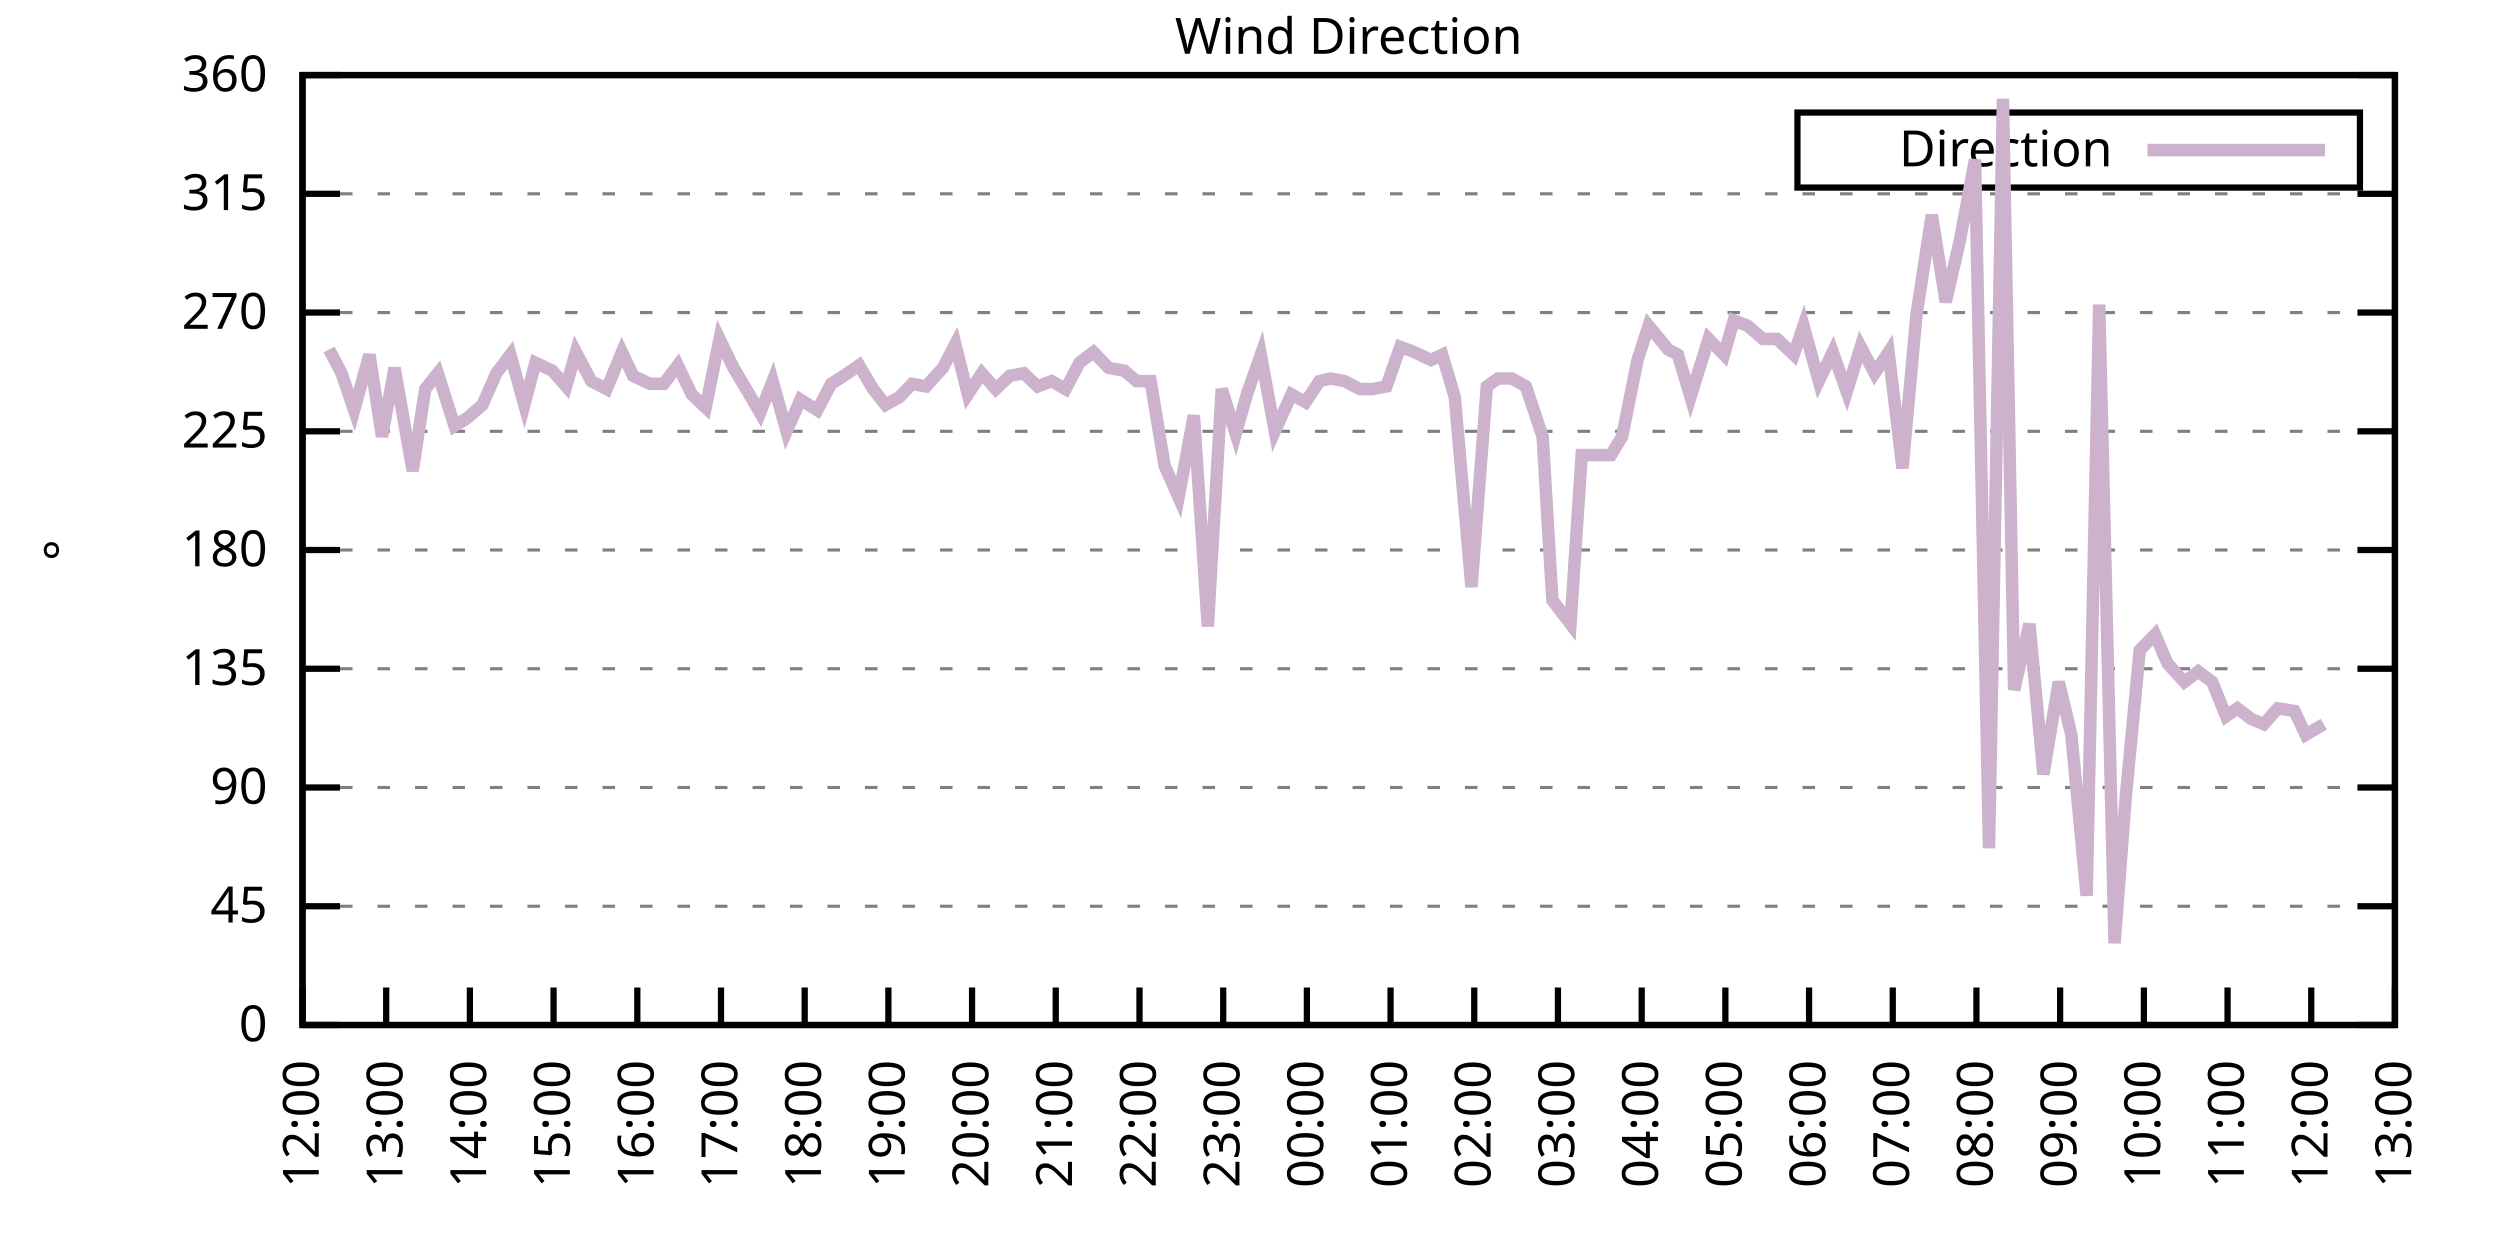
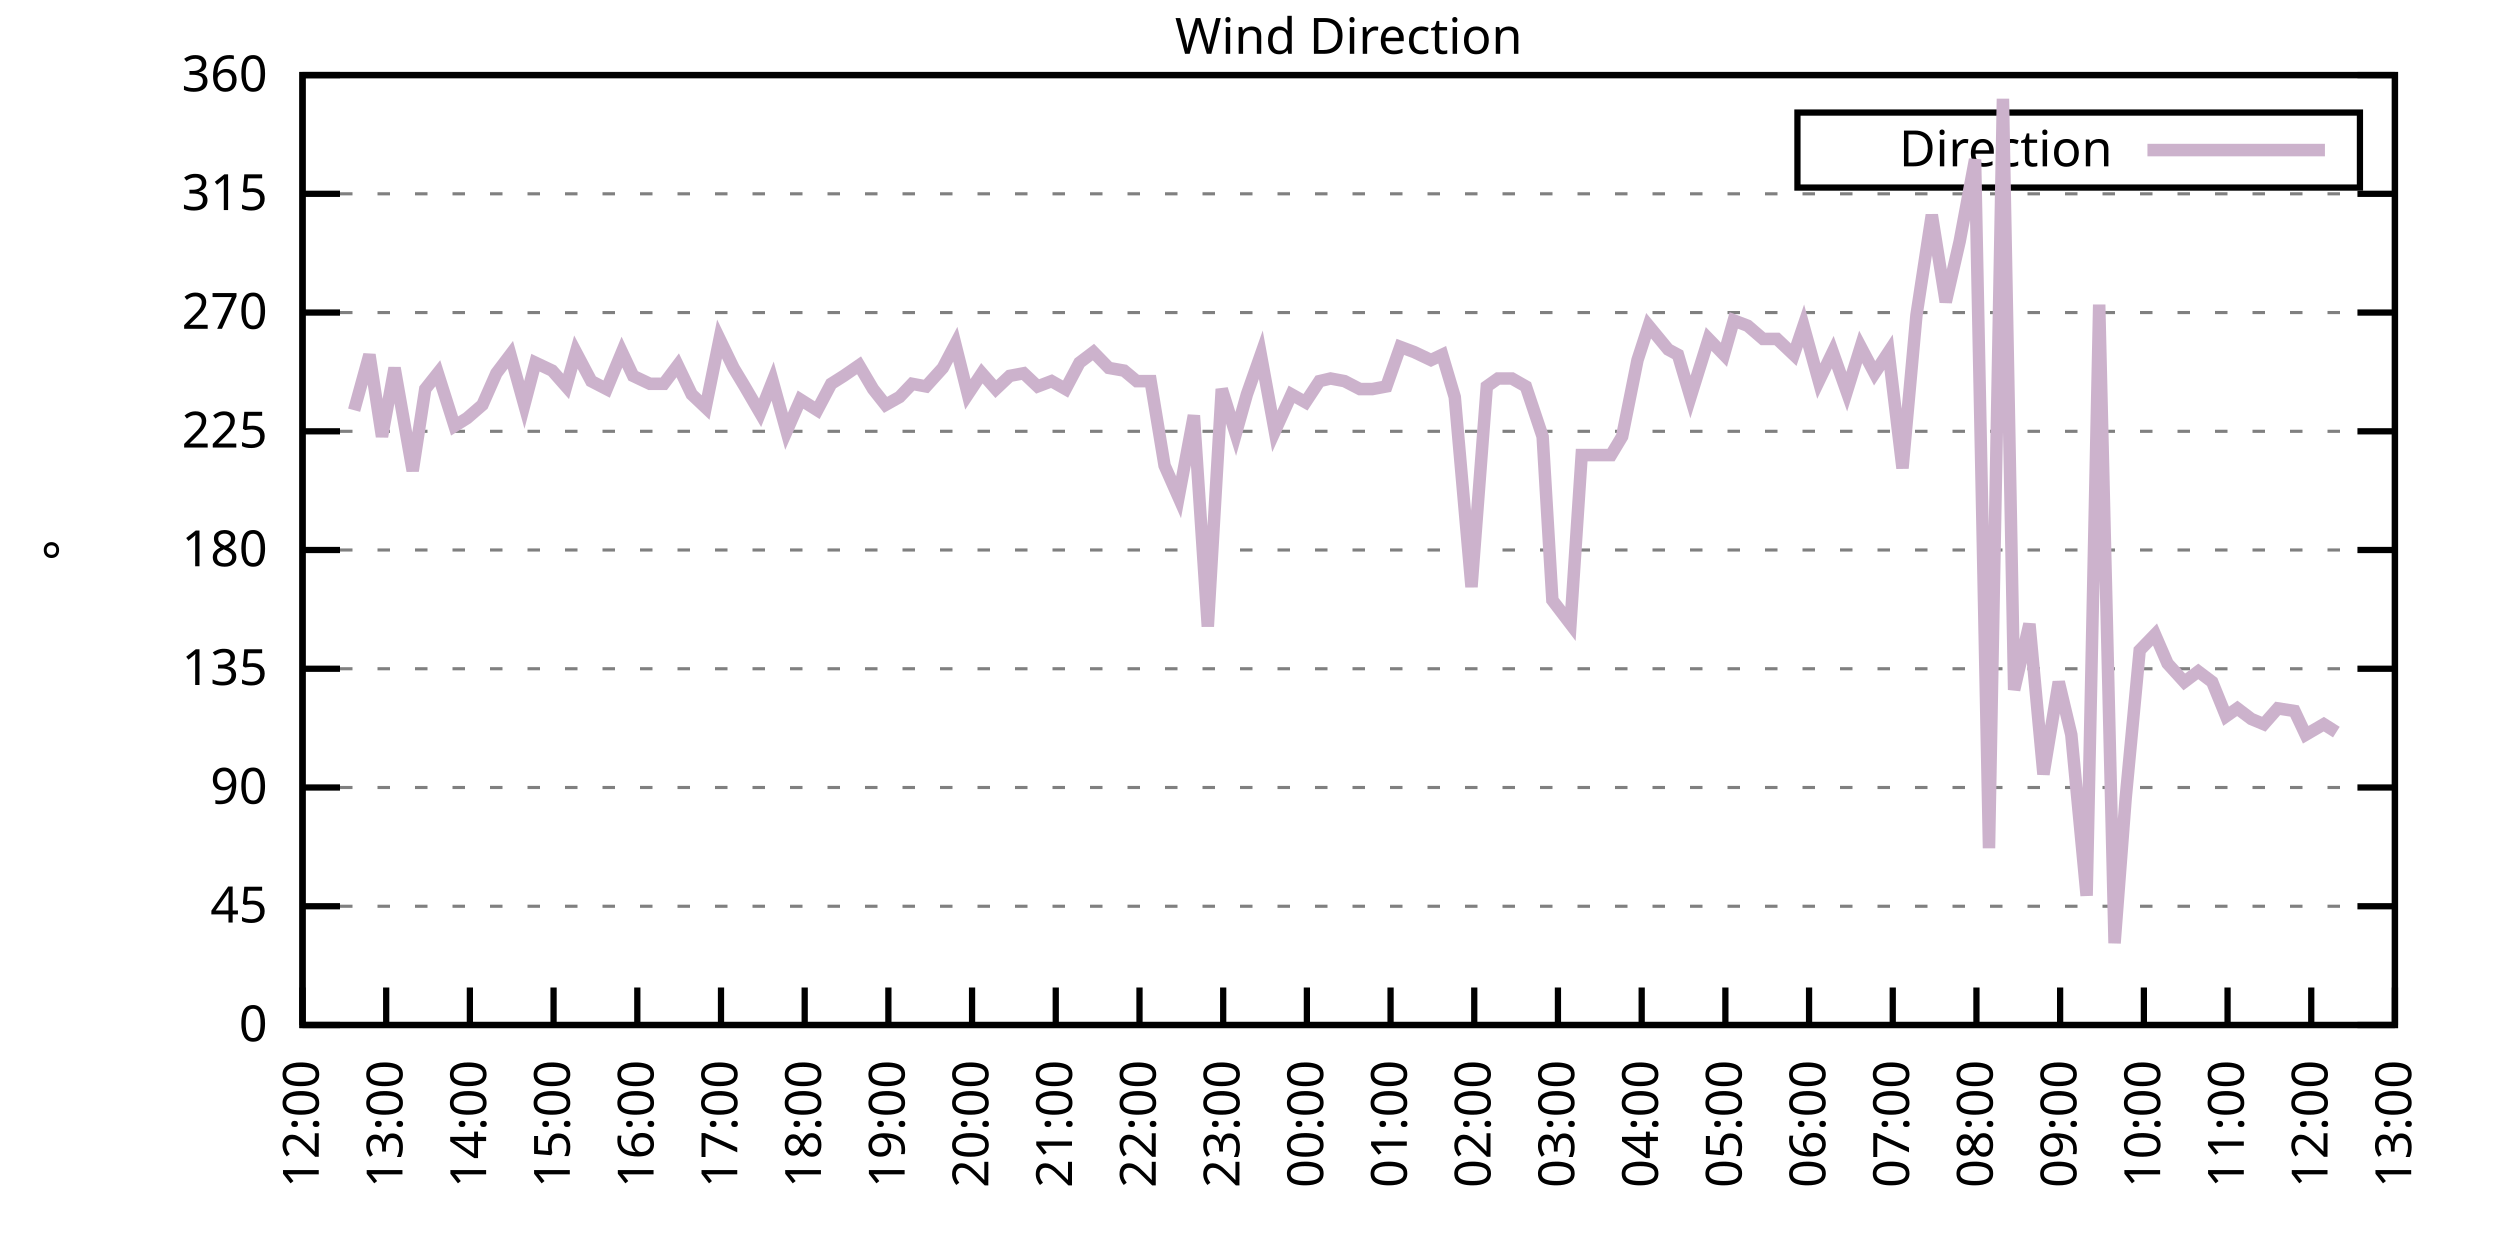
<svg xmlns="http://www.w3.org/2000/svg" xmlns:xlink="http://www.w3.org/1999/xlink" width="400" height="200" viewBox="0 0 400 200">
  <g id="gnuplot_canvas">
    <rect x="0" y="0" width="400" height="200" fill="none" />
    <defs>
      <circle id="gpDot" r="0.5" stroke-width="0.5" stroke="currentColor" />
      <path id="gpPt0" stroke-width="0.333" stroke="currentColor" d="M-1,0 h2 M0,-1 v2" />
      <path id="gpPt1" stroke-width="0.333" stroke="currentColor" d="M-1,-1 L1,1 M1,-1 L-1,1" />
      <path id="gpPt2" stroke-width="0.333" stroke="currentColor" d="M-1,0 L1,0 M0,-1 L0,1 M-1,-1 L1,1 M-1,1 L1,-1" />
      <rect id="gpPt3" stroke-width="0.333" stroke="currentColor" x="-1" y="-1" width="2" height="2" />
      <rect id="gpPt4" stroke-width="0.333" stroke="currentColor" fill="currentColor" x="-1" y="-1" width="2" height="2" />
      <circle id="gpPt5" stroke-width="0.333" stroke="currentColor" cx="0" cy="0" r="1" />
      <use xlink:href="#gpPt5" id="gpPt6" fill="currentColor" stroke="none" />
      <path id="gpPt7" stroke-width="0.333" stroke="currentColor" d="M0,-1.33 L-1.33,0.67 L1.33,0.67 z" />
      <use xlink:href="#gpPt7" id="gpPt8" fill="currentColor" stroke="none" />
      <use xlink:href="#gpPt7" id="gpPt9" stroke="currentColor" transform="rotate(180)" />
      <use xlink:href="#gpPt9" id="gpPt10" fill="currentColor" stroke="none" />
      <use xlink:href="#gpPt3" id="gpPt11" stroke="currentColor" transform="rotate(45)" />
      <use xlink:href="#gpPt11" id="gpPt12" fill="currentColor" stroke="none" />
      <path id="gpPt13" stroke-width="0.333" stroke="currentColor" d="M0,1.330 L1.265,0.411 L0.782,-1.067 L-0.782,-1.076 L-1.265,0.411 z" />
      <use xlink:href="#gpPt13" id="gpPt14" fill="currentColor" stroke="none" />
      <filter id="textbox" filterUnits="objectBoundingBox" x="0" y="0" height="1" width="1">
        <feFlood flood-color="white" flood-opacity="1" result="bgnd" />
        <feComposite in="SourceGraphic" in2="bgnd" operator="atop" />
      </filter>
      <filter id="greybox" filterUnits="objectBoundingBox" x="0" y="0" height="1" width="1">
        <feFlood flood-color="lightgrey" flood-opacity="1" result="grey" />
        <feComposite in="SourceGraphic" in2="grey" operator="atop" />
      </filter>
    </defs>
    <g fill="none" color="white" stroke="currentColor" stroke-width="1.00" stroke-linecap="butt" stroke-linejoin="miter">
</g>
    <g fill="none" color="black" stroke="currentColor" stroke-width="1.00" stroke-linecap="butt" stroke-linejoin="miter">
      <g stroke="none" shape-rendering="crispEdges">
        <polygon fill="rgb(255, 255, 255)" points="48.40,164.00 383.18,164.00 383.18,12.02 48.40,12.02 " />
      </g>
    </g>
    <g fill="none" color="black" stroke="currentColor" stroke-width="1.00" stroke-linecap="butt" stroke-linejoin="miter">
</g>
    <g fill="none" color="black" stroke="black" stroke-width="0.50" stroke-linecap="butt" stroke-linejoin="miter">
</g>
    <g fill="none" color="gray" stroke="currentColor" stroke-width="0.50" stroke-linecap="butt" stroke-linejoin="miter">
      <path stroke="gray" stroke-dasharray="2,4" class="gridline" d="M48.40,164.00 L383.19,164.00  " />
    </g>
    <g fill="none" color="gray" stroke="gray" stroke-width="1.00" stroke-linecap="butt" stroke-linejoin="miter">
</g>
    <g fill="none" color="black" stroke="currentColor" stroke-width="1.00" stroke-linecap="butt" stroke-linejoin="miter">
      <path stroke="black" d="M48.40,164.00 L54.40,164.00 M383.19,164.00 L377.19,164.00  " />
      <g transform="translate(42.80,166.60)" stroke="none" fill="black" font-family="Sans" font-size="8.00" text-anchor="end">
        <text>
          <tspan font-family="Sans"> 0</tspan>
        </text>
      </g>
    </g>
    <g fill="none" color="black" stroke="currentColor" stroke-width="1.00" stroke-linecap="butt" stroke-linejoin="miter">
</g>
    <g fill="none" color="black" stroke="black" stroke-width="0.50" stroke-linecap="butt" stroke-linejoin="miter">
</g>
    <g fill="none" color="gray" stroke="currentColor" stroke-width="0.50" stroke-linecap="butt" stroke-linejoin="miter">
      <path stroke="gray" stroke-dasharray="2,4" class="gridline" d="M48.40,145.00 L383.19,145.00  " />
    </g>
    <g fill="none" color="gray" stroke="gray" stroke-width="1.00" stroke-linecap="butt" stroke-linejoin="miter">
</g>
    <g fill="none" color="black" stroke="currentColor" stroke-width="1.00" stroke-linecap="butt" stroke-linejoin="miter">
      <path stroke="black" d="M48.40,145.00 L54.40,145.00 M383.19,145.00 L377.19,145.00  " />
      <g transform="translate(42.80,147.60)" stroke="none" fill="black" font-family="Sans" font-size="8.00" text-anchor="end">
        <text>
          <tspan font-family="Sans"> 45</tspan>
        </text>
      </g>
    </g>
    <g fill="none" color="black" stroke="currentColor" stroke-width="1.00" stroke-linecap="butt" stroke-linejoin="miter">
</g>
    <g fill="none" color="black" stroke="black" stroke-width="0.50" stroke-linecap="butt" stroke-linejoin="miter">
</g>
    <g fill="none" color="gray" stroke="currentColor" stroke-width="0.50" stroke-linecap="butt" stroke-linejoin="miter">
      <path stroke="gray" stroke-dasharray="2,4" class="gridline" d="M48.40,126.00 L383.19,126.00  " />
    </g>
    <g fill="none" color="gray" stroke="gray" stroke-width="1.00" stroke-linecap="butt" stroke-linejoin="miter">
</g>
    <g fill="none" color="black" stroke="currentColor" stroke-width="1.00" stroke-linecap="butt" stroke-linejoin="miter">
      <path stroke="black" d="M48.40,126.00 L54.40,126.00 M383.19,126.00 L377.19,126.00  " />
      <g transform="translate(42.80,128.60)" stroke="none" fill="black" font-family="Sans" font-size="8.00" text-anchor="end">
        <text>
          <tspan font-family="Sans"> 90</tspan>
        </text>
      </g>
    </g>
    <g fill="none" color="black" stroke="currentColor" stroke-width="1.00" stroke-linecap="butt" stroke-linejoin="miter">
</g>
    <g fill="none" color="black" stroke="black" stroke-width="0.50" stroke-linecap="butt" stroke-linejoin="miter">
</g>
    <g fill="none" color="gray" stroke="currentColor" stroke-width="0.50" stroke-linecap="butt" stroke-linejoin="miter">
      <path stroke="gray" stroke-dasharray="2,4" class="gridline" d="M48.40,107.00 L383.19,107.00  " />
    </g>
    <g fill="none" color="gray" stroke="gray" stroke-width="1.00" stroke-linecap="butt" stroke-linejoin="miter">
</g>
    <g fill="none" color="black" stroke="currentColor" stroke-width="1.00" stroke-linecap="butt" stroke-linejoin="miter">
      <path stroke="black" d="M48.40,107.00 L54.40,107.00 M383.19,107.00 L377.19,107.00  " />
      <g transform="translate(42.80,109.60)" stroke="none" fill="black" font-family="Sans" font-size="8.00" text-anchor="end">
        <text>
          <tspan font-family="Sans"> 135</tspan>
        </text>
      </g>
    </g>
    <g fill="none" color="black" stroke="currentColor" stroke-width="1.00" stroke-linecap="butt" stroke-linejoin="miter">
</g>
    <g fill="none" color="black" stroke="black" stroke-width="0.50" stroke-linecap="butt" stroke-linejoin="miter">
</g>
    <g fill="none" color="gray" stroke="currentColor" stroke-width="0.50" stroke-linecap="butt" stroke-linejoin="miter">
      <path stroke="gray" stroke-dasharray="2,4" class="gridline" d="M48.40,88.00 L383.19,88.00  " />
    </g>
    <g fill="none" color="gray" stroke="gray" stroke-width="1.00" stroke-linecap="butt" stroke-linejoin="miter">
</g>
    <g fill="none" color="black" stroke="currentColor" stroke-width="1.00" stroke-linecap="butt" stroke-linejoin="miter">
      <path stroke="black" d="M48.40,88.00 L54.40,88.00 M383.19,88.00 L377.19,88.00  " />
      <g transform="translate(42.80,90.60)" stroke="none" fill="black" font-family="Sans" font-size="8.00" text-anchor="end">
        <text>
          <tspan font-family="Sans"> 180</tspan>
        </text>
      </g>
    </g>
    <g fill="none" color="black" stroke="currentColor" stroke-width="1.00" stroke-linecap="butt" stroke-linejoin="miter">
</g>
    <g fill="none" color="black" stroke="black" stroke-width="0.50" stroke-linecap="butt" stroke-linejoin="miter">
</g>
    <g fill="none" color="gray" stroke="currentColor" stroke-width="0.50" stroke-linecap="butt" stroke-linejoin="miter">
      <path stroke="gray" stroke-dasharray="2,4" class="gridline" d="M48.40,69.01 L383.19,69.01  " />
    </g>
    <g fill="none" color="gray" stroke="gray" stroke-width="1.00" stroke-linecap="butt" stroke-linejoin="miter">
</g>
    <g fill="none" color="black" stroke="currentColor" stroke-width="1.00" stroke-linecap="butt" stroke-linejoin="miter">
      <path stroke="black" d="M48.40,69.01 L54.40,69.01 M383.19,69.01 L377.19,69.01  " />
      <g transform="translate(42.80,71.61)" stroke="none" fill="black" font-family="Sans" font-size="8.00" text-anchor="end">
        <text>
          <tspan font-family="Sans"> 225</tspan>
        </text>
      </g>
    </g>
    <g fill="none" color="black" stroke="currentColor" stroke-width="1.00" stroke-linecap="butt" stroke-linejoin="miter">
</g>
    <g fill="none" color="black" stroke="black" stroke-width="0.50" stroke-linecap="butt" stroke-linejoin="miter">
</g>
    <g fill="none" color="gray" stroke="currentColor" stroke-width="0.50" stroke-linecap="butt" stroke-linejoin="miter">
      <path stroke="gray" stroke-dasharray="2,4" class="gridline" d="M48.40,50.01 L383.19,50.01  " />
    </g>
    <g fill="none" color="gray" stroke="gray" stroke-width="1.00" stroke-linecap="butt" stroke-linejoin="miter">
</g>
    <g fill="none" color="black" stroke="currentColor" stroke-width="1.00" stroke-linecap="butt" stroke-linejoin="miter">
      <path stroke="black" d="M48.40,50.01 L54.40,50.01 M383.19,50.01 L377.19,50.01  " />
      <g transform="translate(42.80,52.61)" stroke="none" fill="black" font-family="Sans" font-size="8.00" text-anchor="end">
        <text>
          <tspan font-family="Sans"> 270</tspan>
        </text>
      </g>
    </g>
    <g fill="none" color="black" stroke="currentColor" stroke-width="1.00" stroke-linecap="butt" stroke-linejoin="miter">
</g>
    <g fill="none" color="black" stroke="black" stroke-width="0.50" stroke-linecap="butt" stroke-linejoin="miter">
</g>
    <g fill="none" color="gray" stroke="currentColor" stroke-width="0.50" stroke-linecap="butt" stroke-linejoin="miter">
      <path stroke="gray" stroke-dasharray="2,4" class="gridline" d="M48.40,31.01 L383.19,31.01  " />
    </g>
    <g fill="none" color="gray" stroke="gray" stroke-width="1.00" stroke-linecap="butt" stroke-linejoin="miter">
</g>
    <g fill="none" color="black" stroke="currentColor" stroke-width="1.00" stroke-linecap="butt" stroke-linejoin="miter">
      <path stroke="black" d="M48.40,31.01 L54.40,31.01 M383.19,31.01 L377.19,31.01  " />
      <g transform="translate(42.80,33.61)" stroke="none" fill="black" font-family="Sans" font-size="8.00" text-anchor="end">
        <text>
          <tspan font-family="Sans"> 315</tspan>
        </text>
      </g>
    </g>
    <g fill="none" color="black" stroke="currentColor" stroke-width="1.00" stroke-linecap="butt" stroke-linejoin="miter">
</g>
    <g fill="none" color="black" stroke="black" stroke-width="0.50" stroke-linecap="butt" stroke-linejoin="miter">
</g>
    <g fill="none" color="gray" stroke="currentColor" stroke-width="0.50" stroke-linecap="butt" stroke-linejoin="miter">
      <path stroke="gray" stroke-dasharray="2,4" class="gridline" d="M48.40,12.01 L383.19,12.01  " />
    </g>
    <g fill="none" color="gray" stroke="gray" stroke-width="1.00" stroke-linecap="butt" stroke-linejoin="miter">
</g>
    <g fill="none" color="black" stroke="currentColor" stroke-width="1.00" stroke-linecap="butt" stroke-linejoin="miter">
      <path stroke="black" d="M48.40,12.01 L54.40,12.01 M383.19,12.01 L377.19,12.01  " />
      <g transform="translate(42.80,14.61)" stroke="none" fill="black" font-family="Sans" font-size="8.00" text-anchor="end">
        <text>
          <tspan font-family="Sans"> 360</tspan>
        </text>
      </g>
    </g>
    <g fill="none" color="black" stroke="currentColor" stroke-width="1.00" stroke-linecap="butt" stroke-linejoin="miter">
      <path stroke="black" d="M48.40,164.00 L48.40,158.00  " />
      <g transform="translate(51.00,169.60) rotate(270.00)" stroke="none" fill="black" font-family="Sans" font-size="8.00" text-anchor="end">
        <text>
          <tspan font-family="Sans">12:00</tspan>
        </text>
      </g>
    </g>
    <g fill="none" color="black" stroke="currentColor" stroke-width="1.00" stroke-linecap="butt" stroke-linejoin="miter">
      <path stroke="black" d="M61.79,164.00 L61.79,158.00  " />
      <g transform="translate(64.39,169.60) rotate(270.00)" stroke="none" fill="black" font-family="Sans" font-size="8.00" text-anchor="end">
        <text>
          <tspan font-family="Sans">13:00</tspan>
        </text>
      </g>
    </g>
    <g fill="none" color="black" stroke="currentColor" stroke-width="1.00" stroke-linecap="butt" stroke-linejoin="miter">
      <path stroke="black" d="M75.18,164.00 L75.18,158.00  " />
      <g transform="translate(77.78,169.60) rotate(270.00)" stroke="none" fill="black" font-family="Sans" font-size="8.00" text-anchor="end">
        <text>
          <tspan font-family="Sans">14:00</tspan>
        </text>
      </g>
    </g>
    <g fill="none" color="black" stroke="currentColor" stroke-width="1.00" stroke-linecap="butt" stroke-linejoin="miter">
      <path stroke="black" d="M88.57,164.00 L88.57,158.00  " />
      <g transform="translate(91.17,169.60) rotate(270.00)" stroke="none" fill="black" font-family="Sans" font-size="8.00" text-anchor="end">
        <text>
          <tspan font-family="Sans">15:00</tspan>
        </text>
      </g>
    </g>
    <g fill="none" color="black" stroke="currentColor" stroke-width="1.00" stroke-linecap="butt" stroke-linejoin="miter">
      <path stroke="black" d="M101.97,164.00 L101.97,158.00  " />
      <g transform="translate(104.57,169.60) rotate(270.00)" stroke="none" fill="black" font-family="Sans" font-size="8.00" text-anchor="end">
        <text>
          <tspan font-family="Sans">16:00</tspan>
        </text>
      </g>
    </g>
    <g fill="none" color="black" stroke="currentColor" stroke-width="1.00" stroke-linecap="butt" stroke-linejoin="miter">
      <path stroke="black" d="M115.36,164.00 L115.36,158.00  " />
      <g transform="translate(117.96,169.60) rotate(270.00)" stroke="none" fill="black" font-family="Sans" font-size="8.00" text-anchor="end">
        <text>
          <tspan font-family="Sans">17:00</tspan>
        </text>
      </g>
    </g>
    <g fill="none" color="black" stroke="currentColor" stroke-width="1.00" stroke-linecap="butt" stroke-linejoin="miter">
      <path stroke="black" d="M128.75,164.00 L128.75,158.00  " />
      <g transform="translate(131.35,169.60) rotate(270.00)" stroke="none" fill="black" font-family="Sans" font-size="8.00" text-anchor="end">
        <text>
          <tspan font-family="Sans">18:00</tspan>
        </text>
      </g>
    </g>
    <g fill="none" color="black" stroke="currentColor" stroke-width="1.00" stroke-linecap="butt" stroke-linejoin="miter">
      <path stroke="black" d="M142.14,164.00 L142.14,158.00  " />
      <g transform="translate(144.74,169.60) rotate(270.00)" stroke="none" fill="black" font-family="Sans" font-size="8.00" text-anchor="end">
        <text>
          <tspan font-family="Sans">19:00</tspan>
        </text>
      </g>
    </g>
    <g fill="none" color="black" stroke="currentColor" stroke-width="1.00" stroke-linecap="butt" stroke-linejoin="miter">
      <path stroke="black" d="M155.53,164.00 L155.53,158.00  " />
      <g transform="translate(158.13,169.60) rotate(270.00)" stroke="none" fill="black" font-family="Sans" font-size="8.00" text-anchor="end">
        <text>
          <tspan font-family="Sans">20:00</tspan>
        </text>
      </g>
    </g>
    <g fill="none" color="black" stroke="currentColor" stroke-width="1.00" stroke-linecap="butt" stroke-linejoin="miter">
      <path stroke="black" d="M168.92,164.00 L168.92,158.00  " />
      <g transform="translate(171.52,169.60) rotate(270.00)" stroke="none" fill="black" font-family="Sans" font-size="8.00" text-anchor="end">
        <text>
          <tspan font-family="Sans">21:00</tspan>
        </text>
      </g>
    </g>
    <g fill="none" color="black" stroke="currentColor" stroke-width="1.00" stroke-linecap="butt" stroke-linejoin="miter">
      <path stroke="black" d="M182.32,164.00 L182.32,158.00  " />
      <g transform="translate(184.92,169.60) rotate(270.00)" stroke="none" fill="black" font-family="Sans" font-size="8.00" text-anchor="end">
        <text>
          <tspan font-family="Sans">22:00</tspan>
        </text>
      </g>
    </g>
    <g fill="none" color="black" stroke="currentColor" stroke-width="1.00" stroke-linecap="butt" stroke-linejoin="miter">
      <path stroke="black" d="M195.71,164.00 L195.71,158.00  " />
      <g transform="translate(198.31,169.60) rotate(270.00)" stroke="none" fill="black" font-family="Sans" font-size="8.00" text-anchor="end">
        <text>
          <tspan font-family="Sans">23:00</tspan>
        </text>
      </g>
    </g>
    <g fill="none" color="black" stroke="currentColor" stroke-width="1.00" stroke-linecap="butt" stroke-linejoin="miter">
      <path stroke="black" d="M209.10,164.00 L209.10,158.00  " />
      <g transform="translate(211.70,169.60) rotate(270.00)" stroke="none" fill="black" font-family="Sans" font-size="8.00" text-anchor="end">
        <text>
          <tspan font-family="Sans">00:00</tspan>
        </text>
      </g>
    </g>
    <g fill="none" color="black" stroke="currentColor" stroke-width="1.00" stroke-linecap="butt" stroke-linejoin="miter">
      <path stroke="black" d="M222.49,164.00 L222.49,158.00  " />
      <g transform="translate(225.09,169.60) rotate(270.00)" stroke="none" fill="black" font-family="Sans" font-size="8.00" text-anchor="end">
        <text>
          <tspan font-family="Sans">01:00</tspan>
        </text>
      </g>
    </g>
    <g fill="none" color="black" stroke="currentColor" stroke-width="1.00" stroke-linecap="butt" stroke-linejoin="miter">
      <path stroke="black" d="M235.88,164.00 L235.88,158.00  " />
      <g transform="translate(238.48,169.60) rotate(270.00)" stroke="none" fill="black" font-family="Sans" font-size="8.00" text-anchor="end">
        <text>
          <tspan font-family="Sans">02:00</tspan>
        </text>
      </g>
    </g>
    <g fill="none" color="black" stroke="currentColor" stroke-width="1.00" stroke-linecap="butt" stroke-linejoin="miter">
      <path stroke="black" d="M249.27,164.00 L249.27,158.00  " />
      <g transform="translate(251.87,169.60) rotate(270.00)" stroke="none" fill="black" font-family="Sans" font-size="8.00" text-anchor="end">
        <text>
          <tspan font-family="Sans">03:00</tspan>
        </text>
      </g>
    </g>
    <g fill="none" color="black" stroke="currentColor" stroke-width="1.00" stroke-linecap="butt" stroke-linejoin="miter">
      <path stroke="black" d="M262.67,164.00 L262.67,158.00  " />
      <g transform="translate(265.27,169.60) rotate(270.00)" stroke="none" fill="black" font-family="Sans" font-size="8.00" text-anchor="end">
        <text>
          <tspan font-family="Sans">04:00</tspan>
        </text>
      </g>
    </g>
    <g fill="none" color="black" stroke="currentColor" stroke-width="1.00" stroke-linecap="butt" stroke-linejoin="miter">
      <path stroke="black" d="M276.06,164.00 L276.06,158.00  " />
      <g transform="translate(278.66,169.60) rotate(270.00)" stroke="none" fill="black" font-family="Sans" font-size="8.00" text-anchor="end">
        <text>
          <tspan font-family="Sans">05:00</tspan>
        </text>
      </g>
    </g>
    <g fill="none" color="black" stroke="currentColor" stroke-width="1.00" stroke-linecap="butt" stroke-linejoin="miter">
      <path stroke="black" d="M289.45,164.00 L289.45,158.00  " />
      <g transform="translate(292.05,169.60) rotate(270.00)" stroke="none" fill="black" font-family="Sans" font-size="8.00" text-anchor="end">
        <text>
          <tspan font-family="Sans">06:00</tspan>
        </text>
      </g>
    </g>
    <g fill="none" color="black" stroke="currentColor" stroke-width="1.00" stroke-linecap="butt" stroke-linejoin="miter">
      <path stroke="black" d="M302.84,164.00 L302.84,158.00  " />
      <g transform="translate(305.44,169.60) rotate(270.00)" stroke="none" fill="black" font-family="Sans" font-size="8.00" text-anchor="end">
        <text>
          <tspan font-family="Sans">07:00</tspan>
        </text>
      </g>
    </g>
    <g fill="none" color="black" stroke="currentColor" stroke-width="1.00" stroke-linecap="butt" stroke-linejoin="miter">
      <path stroke="black" d="M316.23,164.00 L316.23,158.00  " />
      <g transform="translate(318.83,169.60) rotate(270.00)" stroke="none" fill="black" font-family="Sans" font-size="8.00" text-anchor="end">
        <text>
          <tspan font-family="Sans">08:00</tspan>
        </text>
      </g>
    </g>
    <g fill="none" color="black" stroke="currentColor" stroke-width="1.00" stroke-linecap="butt" stroke-linejoin="miter">
      <path stroke="black" d="M329.62,164.00 L329.62,158.00  " />
      <g transform="translate(332.22,169.60) rotate(270.00)" stroke="none" fill="black" font-family="Sans" font-size="8.00" text-anchor="end">
        <text>
          <tspan font-family="Sans">09:00</tspan>
        </text>
      </g>
    </g>
    <g fill="none" color="black" stroke="currentColor" stroke-width="1.00" stroke-linecap="butt" stroke-linejoin="miter">
      <path stroke="black" d="M343.02,164.00 L343.02,158.00  " />
      <g transform="translate(345.62,169.60) rotate(270.00)" stroke="none" fill="black" font-family="Sans" font-size="8.00" text-anchor="end">
        <text>
          <tspan font-family="Sans">10:00</tspan>
        </text>
      </g>
    </g>
    <g fill="none" color="black" stroke="currentColor" stroke-width="1.00" stroke-linecap="butt" stroke-linejoin="miter">
      <path stroke="black" d="M356.41,164.00 L356.41,158.00  " />
      <g transform="translate(359.01,169.60) rotate(270.00)" stroke="none" fill="black" font-family="Sans" font-size="8.00" text-anchor="end">
        <text>
          <tspan font-family="Sans">11:00</tspan>
        </text>
      </g>
    </g>
    <g fill="none" color="black" stroke="currentColor" stroke-width="1.00" stroke-linecap="butt" stroke-linejoin="miter">
      <path stroke="black" d="M369.80,164.00 L369.80,158.00  " />
      <g transform="translate(372.40,169.60) rotate(270.00)" stroke="none" fill="black" font-family="Sans" font-size="8.00" text-anchor="end">
        <text>
          <tspan font-family="Sans">12:00</tspan>
        </text>
      </g>
    </g>
    <g fill="none" color="black" stroke="currentColor" stroke-width="1.00" stroke-linecap="butt" stroke-linejoin="miter">
      <path stroke="black" d="M383.19,164.00 L383.19,158.00  " />
      <g transform="translate(385.79,169.60) rotate(270.00)" stroke="none" fill="black" font-family="Sans" font-size="8.00" text-anchor="end">
        <text>
          <tspan font-family="Sans">13:00</tspan>
        </text>
      </g>
    </g>
    <g fill="none" color="black" stroke="currentColor" stroke-width="1.00" stroke-linecap="butt" stroke-linejoin="miter">
</g>
    <g fill="none" color="black" stroke="currentColor" stroke-width="1.00" stroke-linecap="butt" stroke-linejoin="miter">
      <path stroke="black" d="M48.40,12.01 L48.40,164.00 L383.19,164.00 L383.19,12.01 L48.40,12.01 Z  " />
    </g>
    <g fill="none" color="black" stroke="currentColor" stroke-width="1.00" stroke-linecap="butt" stroke-linejoin="miter">
</g>
    <g fill="none" color="black" stroke="currentColor" stroke-width="1.00" stroke-linecap="butt" stroke-linejoin="miter">
      <path stroke="black" d="M287.59,30.01 L287.59,18.01 L377.59,18.01 L377.59,30.01 L287.59,30.01 Z  " />
    </g>
    <g id="Wind_direction_plot_1">
      <g fill="none" color="white" stroke="black" stroke-width="2.00" stroke-linecap="butt" stroke-linejoin="miter">
</g>
      <g fill="none" color="black" stroke="currentColor" stroke-width="2.00" stroke-linecap="butt" stroke-linejoin="miter">
        <g transform="translate(337.99,26.61)" stroke="none" fill="black" font-family="Sans" font-size="8.00" text-anchor="end">
          <text>
            <tspan font-family="Sans">Direction</tspan>
          </text>
        </g>
      </g>
      <g fill="none" color="black" stroke="currentColor" stroke-width="2.00" stroke-linecap="butt" stroke-linejoin="miter">
-         <path stroke="rgb(204, 178, 204)" d="M343.59,24.01 L371.99,24.01 M52.64,55.92 L54.65,59.72 L56.66,65.63 L59.11,56.76 L61.12,69.85 L63.13,58.87   L66.03,75.34 L68.04,62.25 L70.05,59.72 L72.73,68.16 L74.74,66.90 L77.19,64.78 L79.42,59.72 L81.66,56.76   L83.89,64.78 L85.67,58.03 L88.35,59.30 L90.58,61.83 L92.15,56.34 L94.60,60.98 L97.06,62.25 L99.51,56.34   L101.30,60.14 L103.98,61.41 L106.21,61.41 L108.44,58.45 L110.67,63.10 L112.90,65.21 L115.13,54.23 L117.37,58.87   L119.15,61.83 L121.61,66.05 L123.62,60.98 L125.85,69.01 L128.08,63.94 L130.76,65.63 L132.99,61.41 L135.00,60.14   L137.45,58.45 L139.69,62.25 L141.69,64.78 L143.93,63.52 L145.94,61.41 L148.17,61.83 L150.85,58.87 L152.85,55.07   L154.86,63.10 L157.10,59.72 L159.33,62.25 L161.56,60.14 L163.79,59.72 L166.02,61.83 L168.25,60.98 L170.49,62.25   L172.72,58.03 L174.95,56.34 L177.41,58.87 L179.86,59.30 L181.87,60.98 L184.10,60.98 L186.33,74.49 L188.57,79.56   L191.02,66.47 L193.25,100.25 L195.48,62.25 L197.72,69.43 L199.50,63.10 L201.73,56.76 L203.97,69.01 L206.64,63.10   L208.88,64.36 L211.11,60.98 L212.89,60.56 L215.13,60.98 L217.58,62.25 L219.59,62.25 L221.82,61.83 L224.05,55.50   L226.29,56.34 L228.96,57.61 L230.75,56.76 L232.76,63.52 L235.44,93.92 L237.89,61.83 L239.68,60.56 L241.91,60.56   L244.14,61.83 L246.82,69.85 L248.38,96.03 L251.28,99.83 L253.07,72.81 L255.08,72.81 L257.76,72.81 L259.54,69.85   L262.00,57.61 L263.78,52.12 L266.91,55.92 L268.47,56.76 L270.48,63.52 L273.38,54.23 L275.83,56.76 L277.40,51.27   L279.63,52.12 L282.08,54.23 L284.32,54.23 L286.99,56.76 L288.56,52.12 L291.01,60.98 L293.24,56.34 L295.48,62.67   L297.71,55.50 L299.94,59.72 L302.17,56.34 L304.40,74.92 L306.63,50.43 L309.09,34.39 L311.32,48.32 L313.55,38.61   L316.01,25.52 L318.24,135.71 L320.47,15.81 L322.26,110.38 L324.71,99.83 L326.95,123.89 L329.40,109.11 L331.41,117.56   L333.86,143.31 L335.87,48.74 L338.33,150.91 L340.11,127.69 L342.35,104.05 L344.80,101.52 L346.81,106.16 L349.49,109.11   L351.72,107.43 L353.95,109.11 L356.18,114.60 L357.97,113.34 L360.20,115.03 L362.21,115.87 L364.44,113.34 L367.12,113.76   L368.91,117.56 L371.81,115.87  " />
+         <path stroke="rgb(204, 178, 204)" d="M343.59,24.01 L371.99,24.01 M56.66,65.63 L59.11,56.76 L61.12,69.85 L63.13,58.87 L66.03,75.34 L68.04,62.25   L70.05,59.72 L72.73,68.16 L74.74,66.90 L77.19,64.78 L79.42,59.72 L81.66,56.76 L83.89,64.78 L85.67,58.03   L88.35,59.30 L90.58,61.83 L92.15,56.34 L94.60,60.98 L97.06,62.25 L99.51,56.34 L101.30,60.14 L103.98,61.41   L106.21,61.41 L108.44,58.45 L110.67,63.10 L112.90,65.21 L115.13,54.23 L117.37,58.87 L119.15,61.83 L121.61,66.05   L123.62,60.98 L125.85,69.01 L128.08,63.94 L130.76,65.63 L132.99,61.41 L135.00,60.14 L137.45,58.45 L139.69,62.25   L141.69,64.78 L143.93,63.52 L145.94,61.41 L148.17,61.83 L150.85,58.87 L152.85,55.07 L154.86,63.10 L157.10,59.72   L159.33,62.25 L161.56,60.14 L163.79,59.72 L166.02,61.83 L168.25,60.98 L170.49,62.25 L172.72,58.03 L174.95,56.34   L177.41,58.87 L179.86,59.30 L181.87,60.98 L184.10,60.98 L186.33,74.49 L188.57,79.56 L191.02,66.47 L193.25,100.25   L195.48,62.25 L197.72,69.43 L199.50,63.10 L201.73,56.76 L203.97,69.01 L206.64,63.10 L208.88,64.36 L211.11,60.98   L212.89,60.56 L215.13,60.98 L217.58,62.25 L219.59,62.25 L221.82,61.83 L224.05,55.50 L226.29,56.34 L228.96,57.61   L230.75,56.76 L232.76,63.52 L235.44,93.92 L237.89,61.83 L239.68,60.56 L241.91,60.56 L244.14,61.83 L246.82,69.85   L248.38,96.03 L251.28,99.83 L253.07,72.81 L255.08,72.81 L257.76,72.81 L259.54,69.85 L262.00,57.61 L263.78,52.12   L266.91,55.92 L268.47,56.76 L270.48,63.52 L273.38,54.23 L275.83,56.76 L277.40,51.27 L279.63,52.12 L282.08,54.23   L284.32,54.23 L286.99,56.76 L288.56,52.12 L291.01,60.98 L293.24,56.34 L295.48,62.67 L297.71,55.50 L299.94,59.72   L302.17,56.34 L304.40,74.92 L306.63,50.43 L309.09,34.39 L311.32,48.32 L313.55,38.61 L316.01,25.52 L318.24,135.71   L320.47,15.81 L322.26,110.38 L324.71,99.83 L326.95,123.89 L329.40,109.11 L331.41,117.56 L333.86,143.31 L335.87,48.74   L338.33,150.91 L340.11,127.69 L342.35,104.05 L344.80,101.52 L346.81,106.16 L349.49,109.11 L351.72,107.43 L353.95,109.11   L356.18,114.60 L357.97,113.34 L360.20,115.03 L362.21,115.87 L364.44,113.34 L367.12,113.76 L368.91,117.56 L371.81,115.87   L373.82,117.14  " />
      </g>
    </g>
    <g fill="none" color="black" stroke="currentColor" stroke-width="2.00" stroke-linecap="butt" stroke-linejoin="miter">
</g>
    <g fill="none" color="black" stroke="black" stroke-width="1.00" stroke-linecap="butt" stroke-linejoin="miter">
</g>
    <g fill="none" color="black" stroke="currentColor" stroke-width="1.00" stroke-linecap="butt" stroke-linejoin="miter">
      <path stroke="black" d="M48.40,12.01 L48.40,164.00 L383.19,164.00 L383.19,12.01 L48.40,12.01 Z  " />
      <g transform="translate(12.80,88.01) rotate(270.00)" stroke="none" fill="black" font-family="Sans" font-size="8.00" text-anchor="middle">
        <text>
          <tspan font-family="Sans">°</tspan>
        </text>
      </g>
    </g>
    <g fill="none" color="black" stroke="currentColor" stroke-width="1.00" stroke-linecap="butt" stroke-linejoin="miter">
</g>
    <g fill="none" color="black" stroke="currentColor" stroke-width="1.00" stroke-linecap="butt" stroke-linejoin="miter">
      <g transform="translate(215.79,8.61)" stroke="none" fill="black" font-family="Sans" font-size="8.00" text-anchor="middle">
        <text>
          <tspan font-family="Sans">Wind Direction</tspan>
        </text>
      </g>
    </g>
    <g fill="none" color="black" stroke="currentColor" stroke-width="1.00" stroke-linecap="butt" stroke-linejoin="miter">
</g>
  </g>
</svg>
